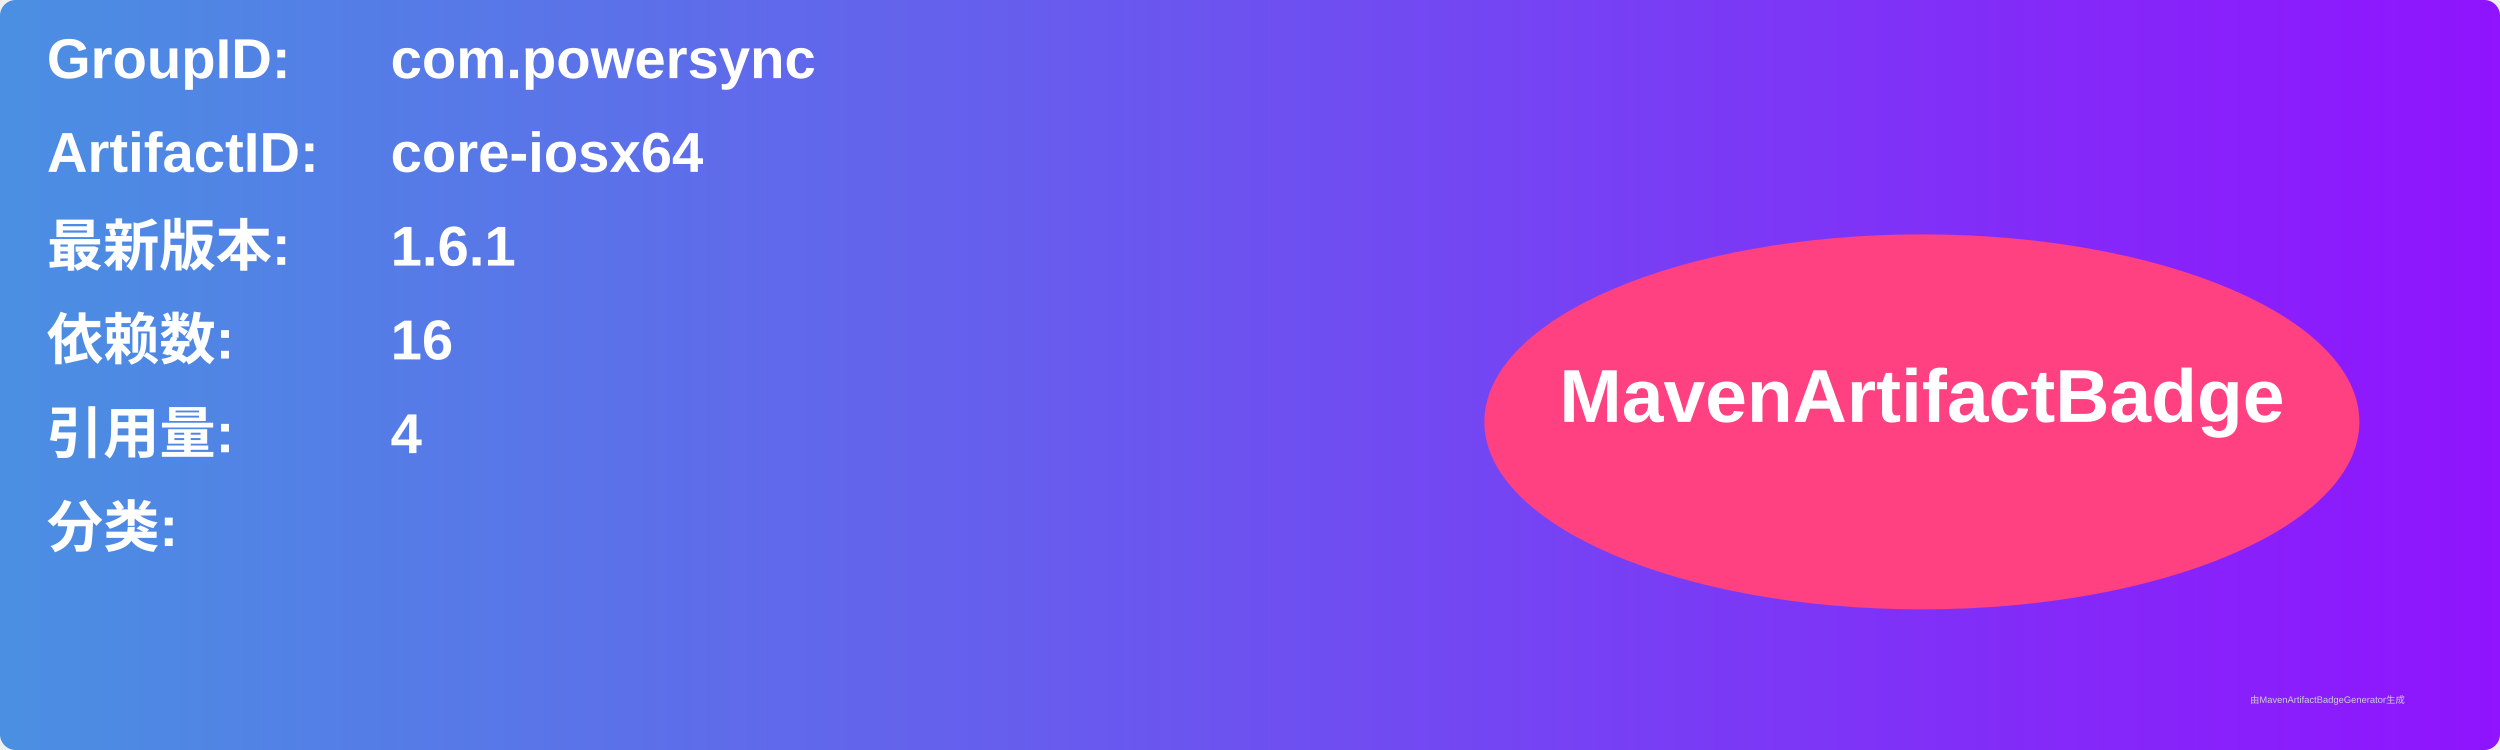
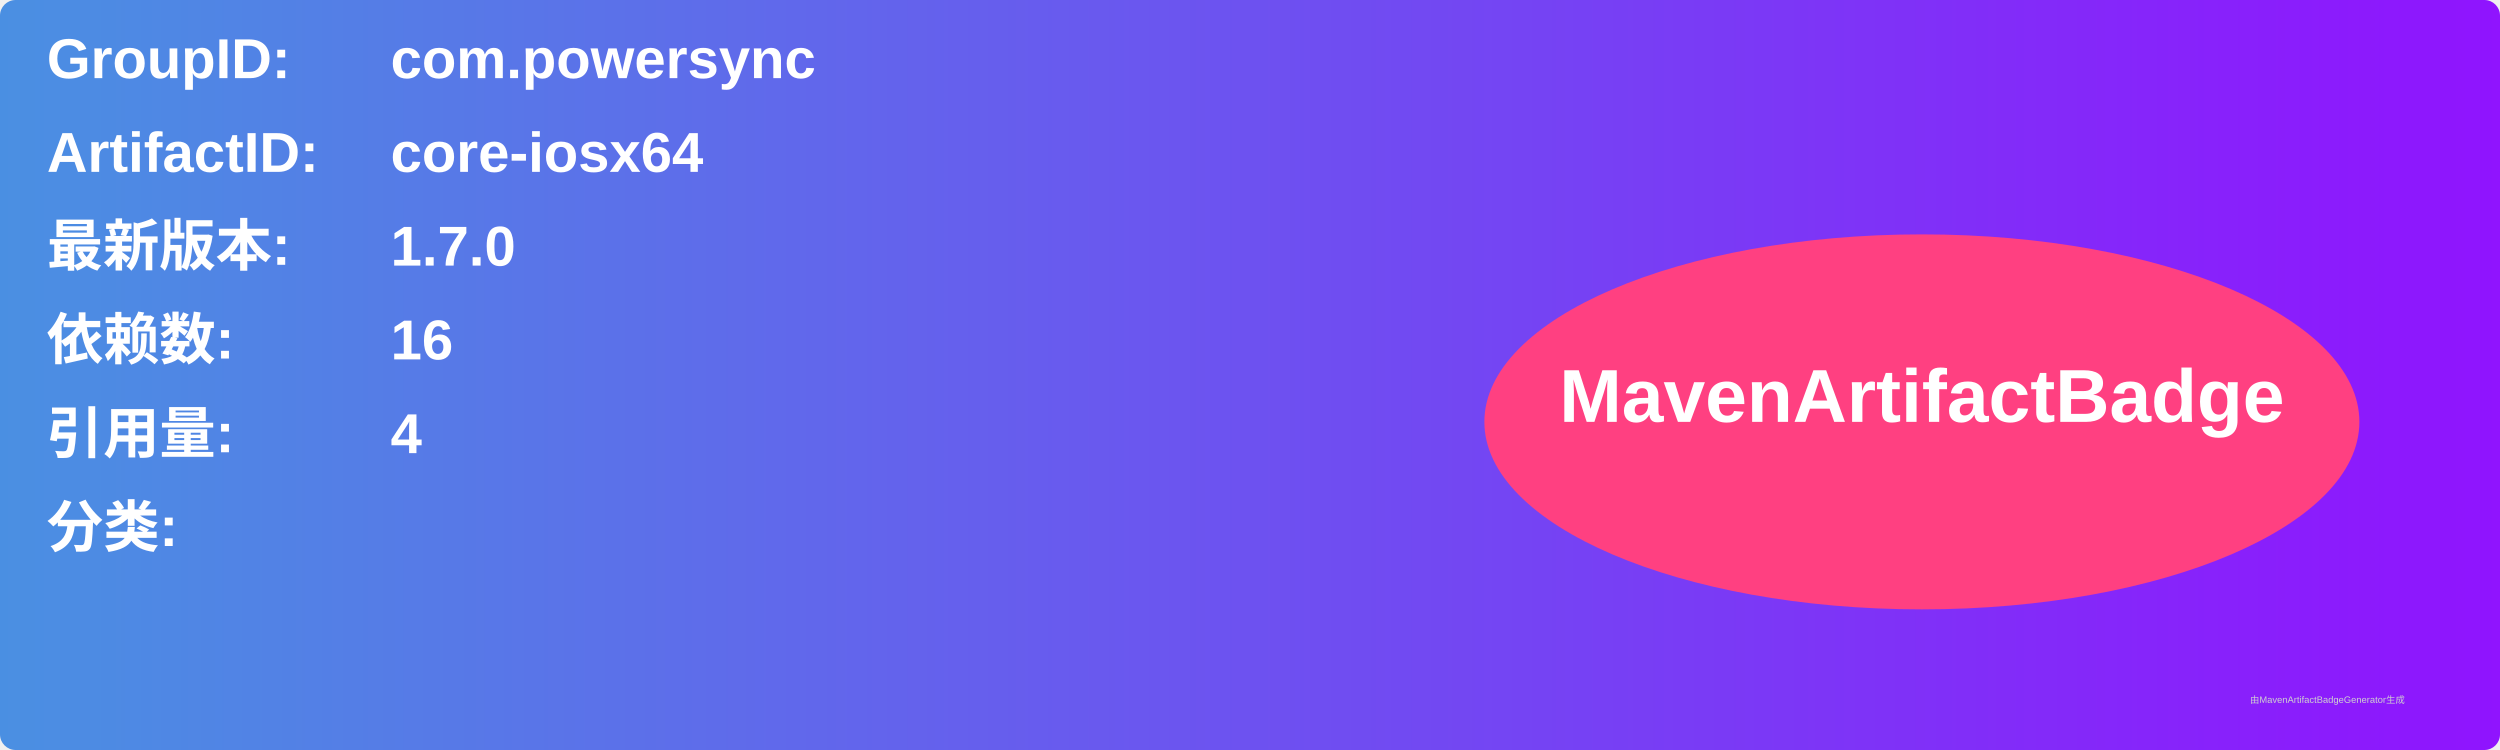
<svg xmlns="http://www.w3.org/2000/svg" width="800" height="240" viewBox="0 0 800 240">
  <linearGradient id="grad" x1="0%" y1="0%" x2="100%" y2="0%">
    <stop offset="0%" stop-color="#4a90e2" />
    <stop offset="100%" stop-color="#9013fe" />
  </linearGradient>
  <rect width="100%" height="100%" rx="5" ry="5" fill="url(#grad)" />
  <g transform="translate(15, 15)">
    <text x="0" y="10" font-family="Arial" font-size="18" fill="white" font-weight="bold" width="260">GroupID:</text>
    <text x="110" y="10" font-family="Arial" font-size="18" fill="white" font-weight="bold" width="460">com.powersync</text>
    <text x="0" y="40" font-family="Arial" font-size="18" fill="white" font-weight="bold" width="260">ArtifactID:</text>
    <text x="110" y="40" font-family="Arial" font-size="18" fill="white" font-weight="bold" width="460">core-iosx64</text>
    <text x="0" y="70" font-family="Arial" font-size="18" fill="white" font-weight="bold">最新版本:</text>
    <text x="110" y="70" font-family="Arial" font-size="18" fill="white" font-weight="bold">
-       <tspan font-weight="bold">1.6.1</tspan>
+       <tspan font-weight="bold">1.7.0</tspan>
    </text>
    <text x="0" y="100" font-family="Arial" font-size="18" fill="white" font-weight="bold">依赖数: </text>
    <text x="110" y="100" font-family="Arial" font-size="18" fill="white">
      <tspan font-weight="bold">16</tspan>
    </text>
    <text x="0" y="130" font-family="Arial" font-size="18" fill="white" font-weight="bold">引用量: </text>
    <text x="110" y="130" font-family="Arial" font-size="18" fill="white">
      <tspan font-weight="bold">4</tspan>
    </text>
    <text x="0" y="160" font-family="Arial" font-size="18" fill="white" font-weight="bold">分类:</text>
    <text x="10" y="190" font-family="Arial" font-size="10" fill="white">
      <tspan font-weight="bold" />
    </text>
    <ellipse cx="600" cy="120" rx="140" ry="60" fill="#ff4081" />
    <text x="600" y="120" text-anchor="middle" font-family="Arial" font-size="24" fill="white" font-weight="bold">MavenArtifactBadge</text>
  </g>
  <text x="720" y="225" font-family="Arial" font-size="3" fill="#d0d0d0">由MavenArtifactBadgeGenerator生成</text>
</svg>
